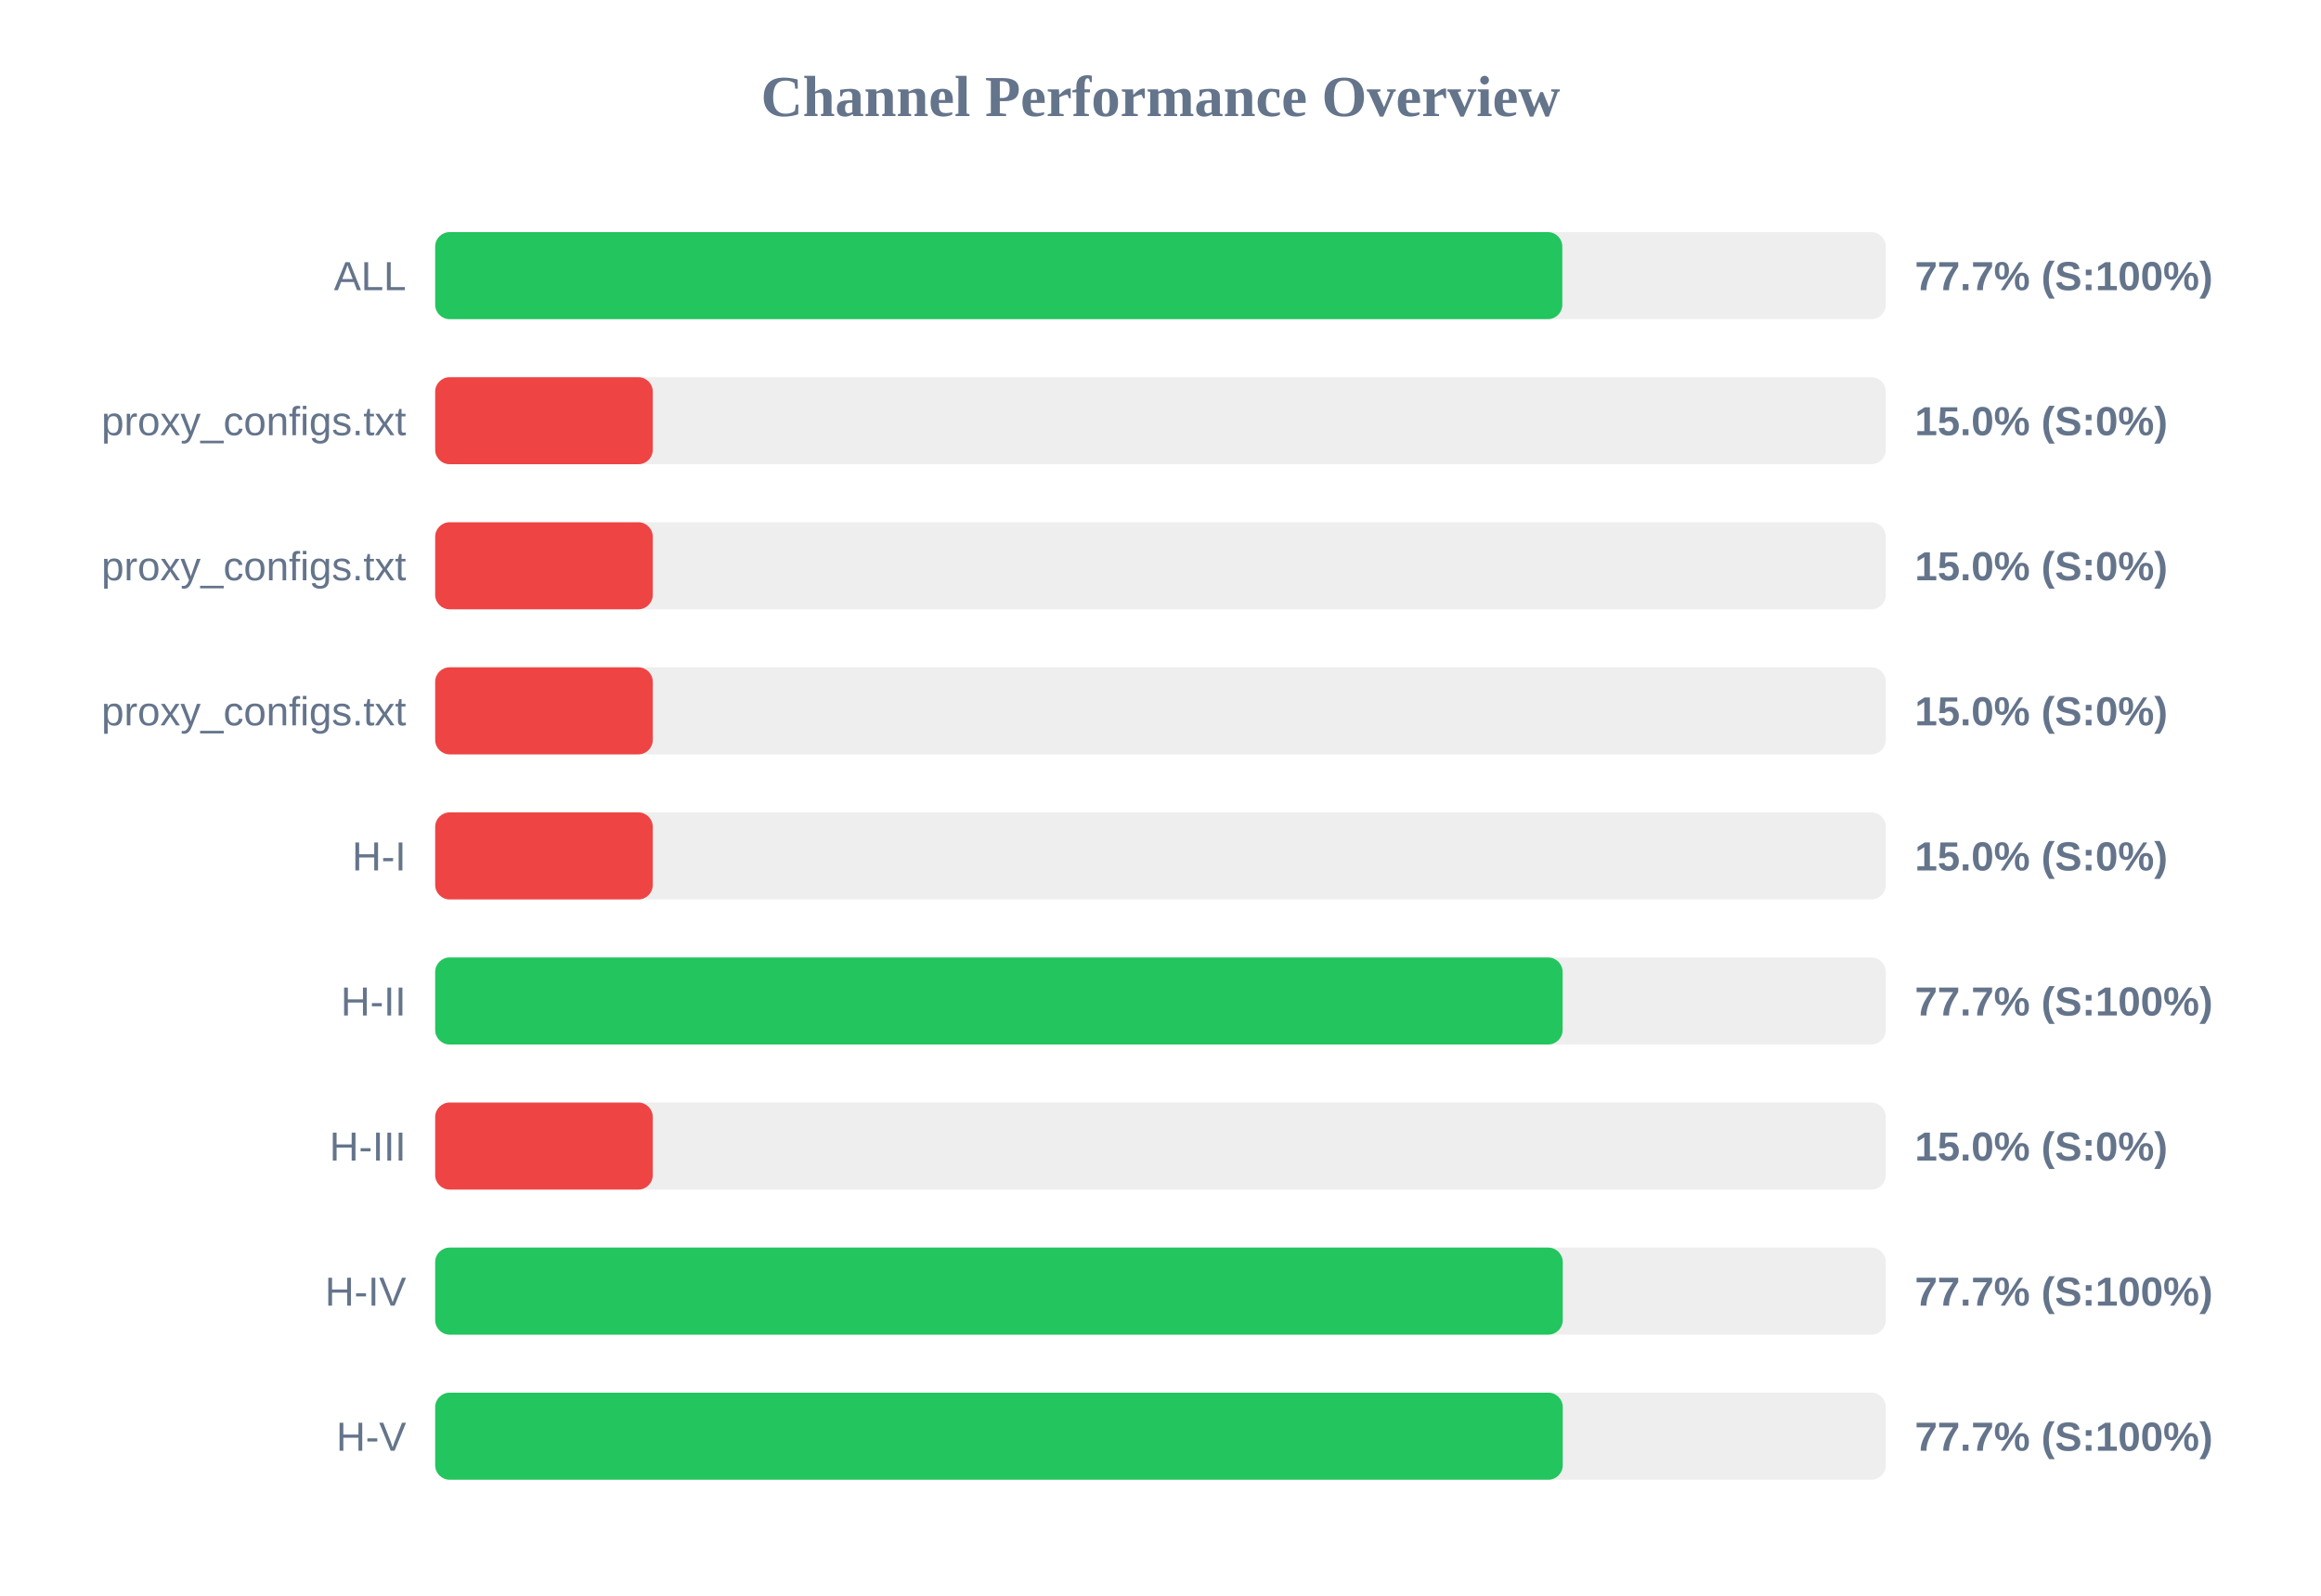
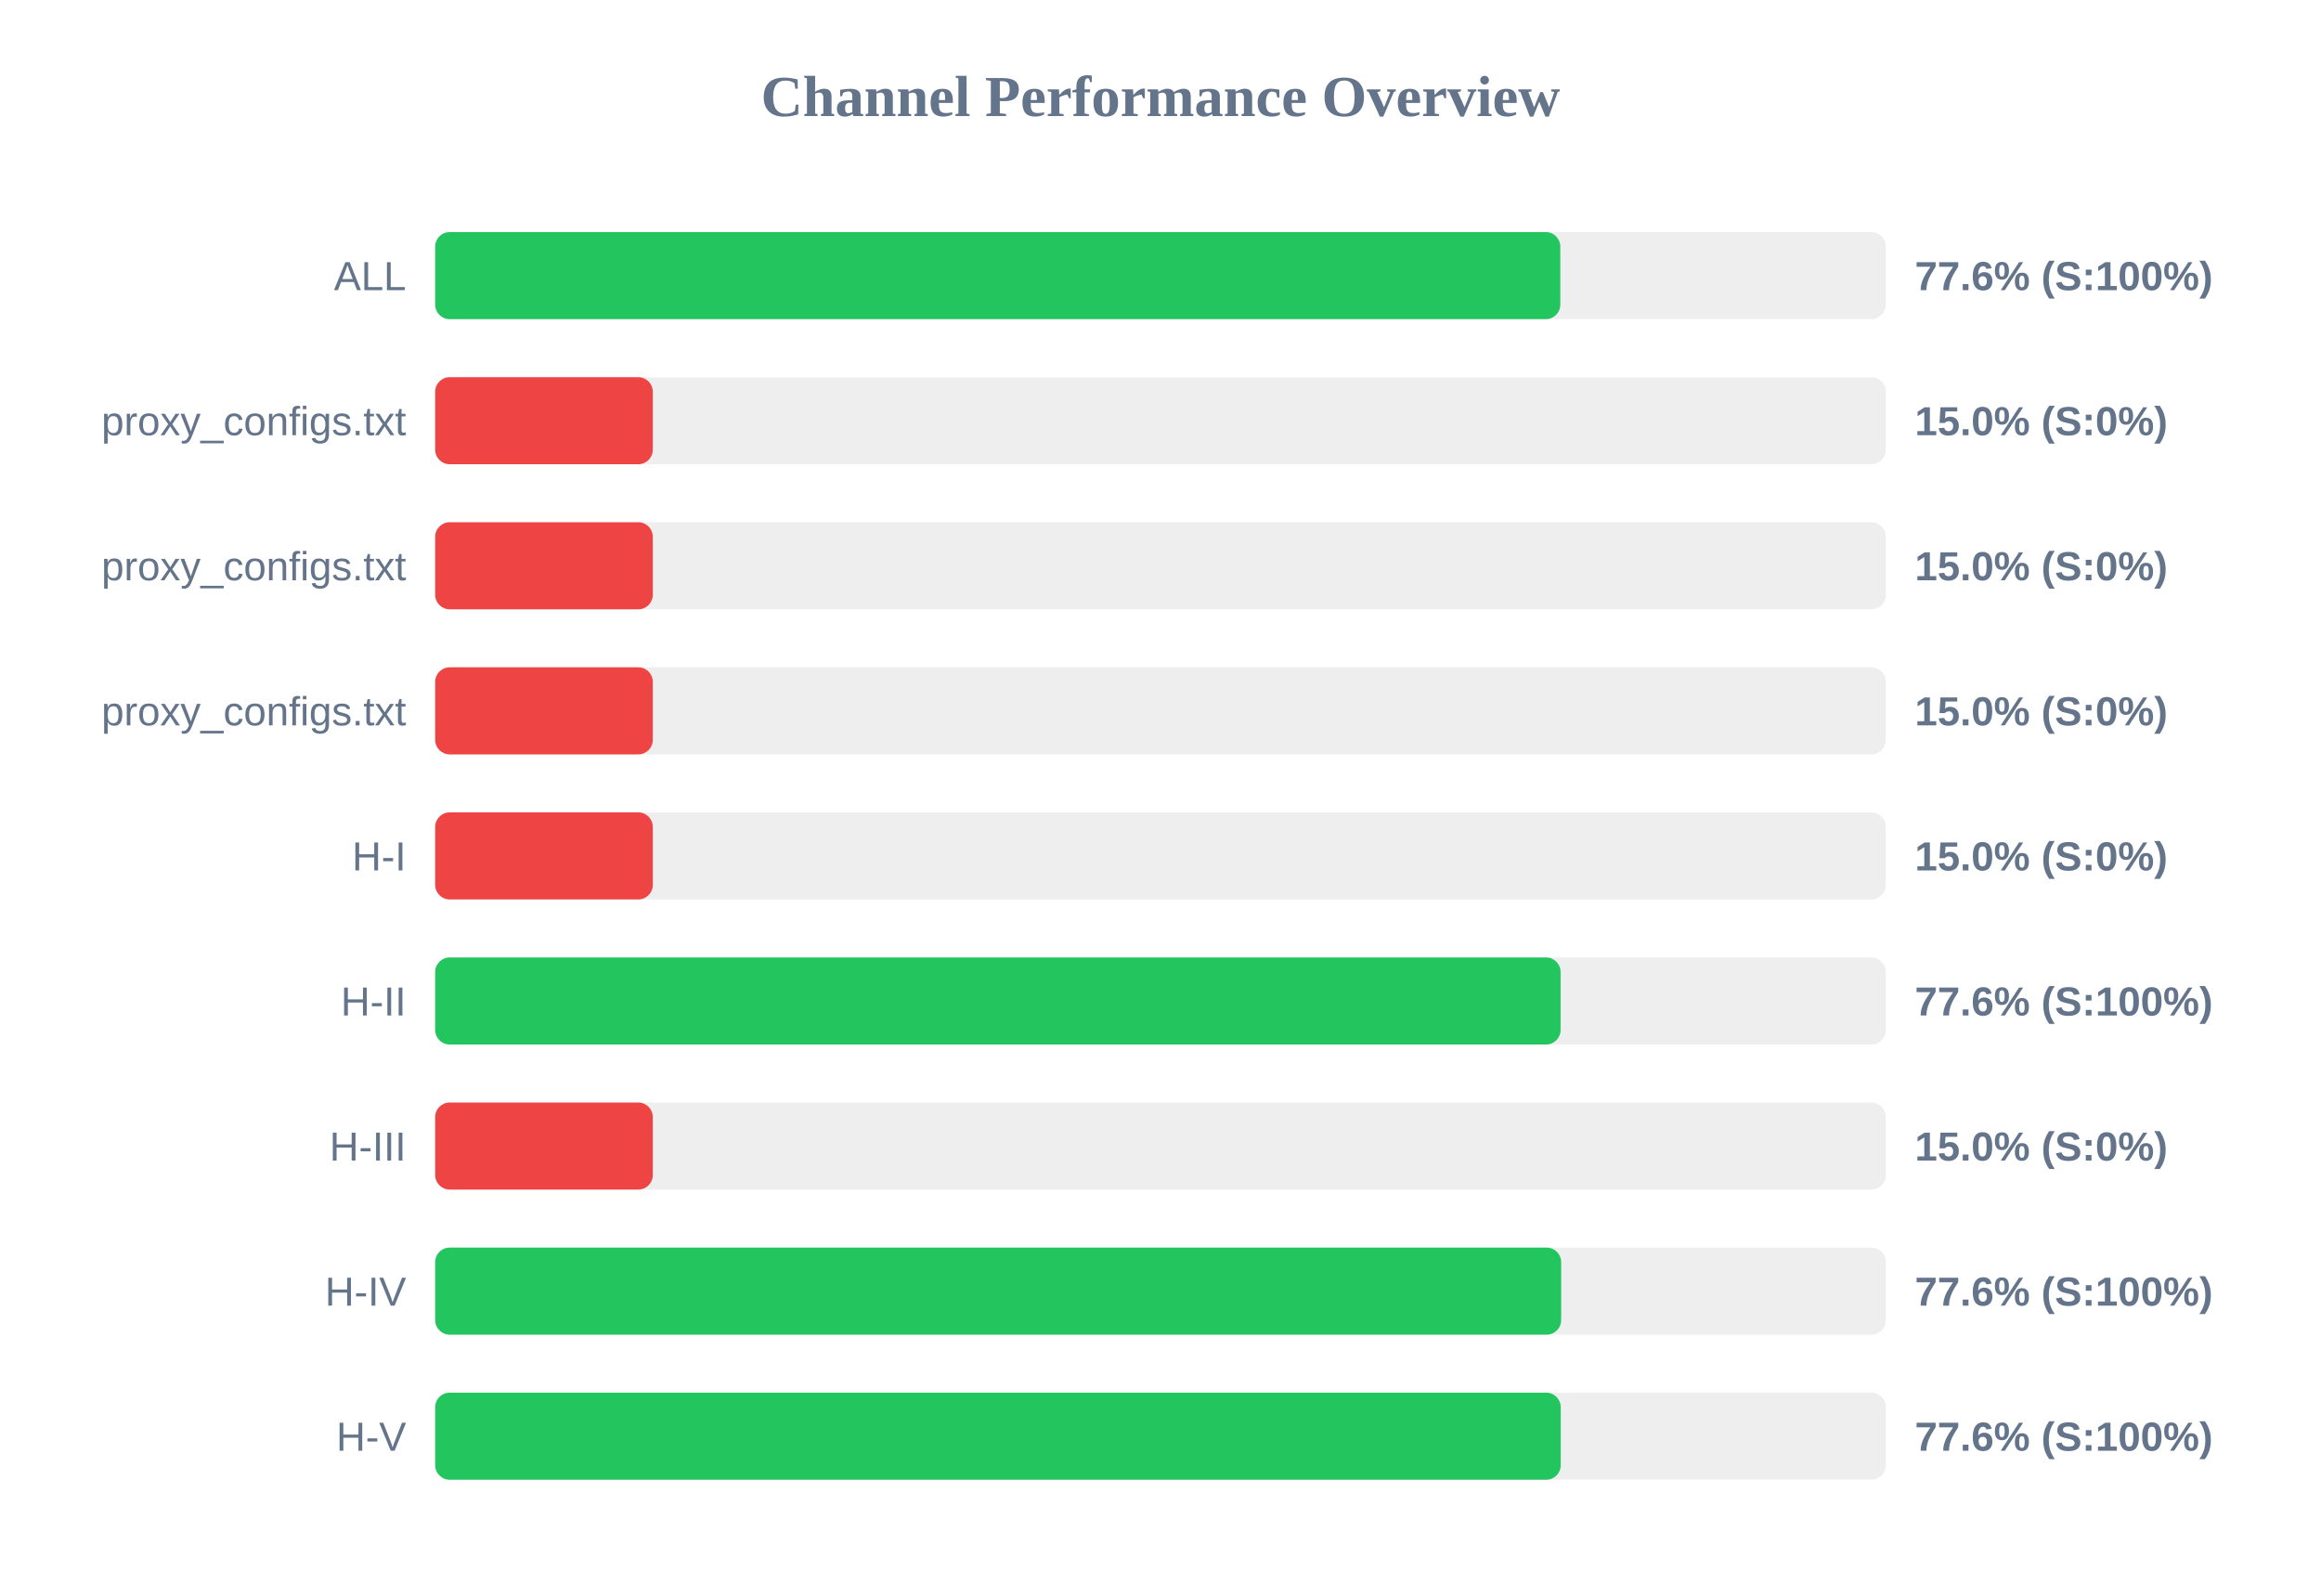
<svg xmlns="http://www.w3.org/2000/svg" width="800" height="550" version="1.1">
  <style>
        .row { font: 14px Arial; fill: #64748b; }
        .score { font: bold 14px Arial; fill: #64748b; }
    </style>
  <text x="400" y="40" text-anchor="middle" font-size="20px" font-weight="bold" fill="#64748b">Channel Performance Overview</text>
  <rect x="150" y="80" width="500" height="30" fill="#eee" rx="5" />
-   <rect x="150" y="80" width="388.5" height="30" fill="#22c55e" rx="5" />
+   <rect x="150" y="80" width="387.8" height="30" fill="#22c55e" rx="5" />
  <text x="140" y="100" text-anchor="end" class="row">ALL</text>
-   <text x="660" y="100" text-anchor="start" class="score">77.7% (S:100%)</text>
+   <text x="660" y="100" text-anchor="start" class="score">77.6% (S:100%)</text>
  <rect x="150" y="130" width="500" height="30" fill="#eee" rx="5" />
  <rect x="150" y="130" width="75.0" height="30" fill="#ef4444" rx="5" />
  <text x="140" y="150" text-anchor="end" class="row">proxy_configs.txt</text>
  <text x="660" y="150" text-anchor="start" class="score">15.0% (S:0%)</text>
  <rect x="150" y="180" width="500" height="30" fill="#eee" rx="5" />
  <rect x="150" y="180" width="75.0" height="30" fill="#ef4444" rx="5" />
  <text x="140" y="200" text-anchor="end" class="row">proxy_configs.txt</text>
  <text x="660" y="200" text-anchor="start" class="score">15.0% (S:0%)</text>
  <rect x="150" y="230" width="500" height="30" fill="#eee" rx="5" />
  <rect x="150" y="230" width="75.0" height="30" fill="#ef4444" rx="5" />
  <text x="140" y="250" text-anchor="end" class="row">proxy_configs.txt</text>
  <text x="660" y="250" text-anchor="start" class="score">15.0% (S:0%)</text>
  <rect x="150" y="280" width="500" height="30" fill="#eee" rx="5" />
  <rect x="150" y="280" width="75.0" height="30" fill="#ef4444" rx="5" />
  <text x="140" y="300" text-anchor="end" class="row">H-I</text>
  <text x="660" y="300" text-anchor="start" class="score">15.0% (S:0%)</text>
  <rect x="150" y="330" width="500" height="30" fill="#eee" rx="5" />
-   <rect x="150" y="330" width="388.6" height="30" fill="#22c55e" rx="5" />
+   <rect x="150" y="330" width="387.9" height="30" fill="#22c55e" rx="5" />
  <text x="140" y="350" text-anchor="end" class="row">H-II</text>
-   <text x="660" y="350" text-anchor="start" class="score">77.7% (S:100%)</text>
+   <text x="660" y="350" text-anchor="start" class="score">77.6% (S:100%)</text>
  <rect x="150" y="380" width="500" height="30" fill="#eee" rx="5" />
  <rect x="150" y="380" width="75.0" height="30" fill="#ef4444" rx="5" />
  <text x="140" y="400" text-anchor="end" class="row">H-III</text>
  <text x="660" y="400" text-anchor="start" class="score">15.0% (S:0%)</text>
  <rect x="150" y="430" width="500" height="30" fill="#eee" rx="5" />
-   <rect x="150" y="430" width="388.65" height="30" fill="#22c55e" rx="5" />
+   <rect x="150" y="430" width="388.1" height="30" fill="#22c55e" rx="5" />
  <text x="140" y="450" text-anchor="end" class="row">H-IV</text>
-   <text x="660" y="450" text-anchor="start" class="score">77.7% (S:100%)</text>
+   <text x="660" y="450" text-anchor="start" class="score">77.6% (S:100%)</text>
  <rect x="150" y="480" width="500" height="30" fill="#eee" rx="5" />
-   <rect x="150" y="480" width="388.65" height="30" fill="#22c55e" rx="5" />
+   <rect x="150" y="480" width="387.95" height="30" fill="#22c55e" rx="5" />
  <text x="140" y="500" text-anchor="end" class="row">H-V</text>
-   <text x="660" y="500" text-anchor="start" class="score">77.7% (S:100%)</text>
+   <text x="660" y="500" text-anchor="start" class="score">77.6% (S:100%)</text>
</svg>
